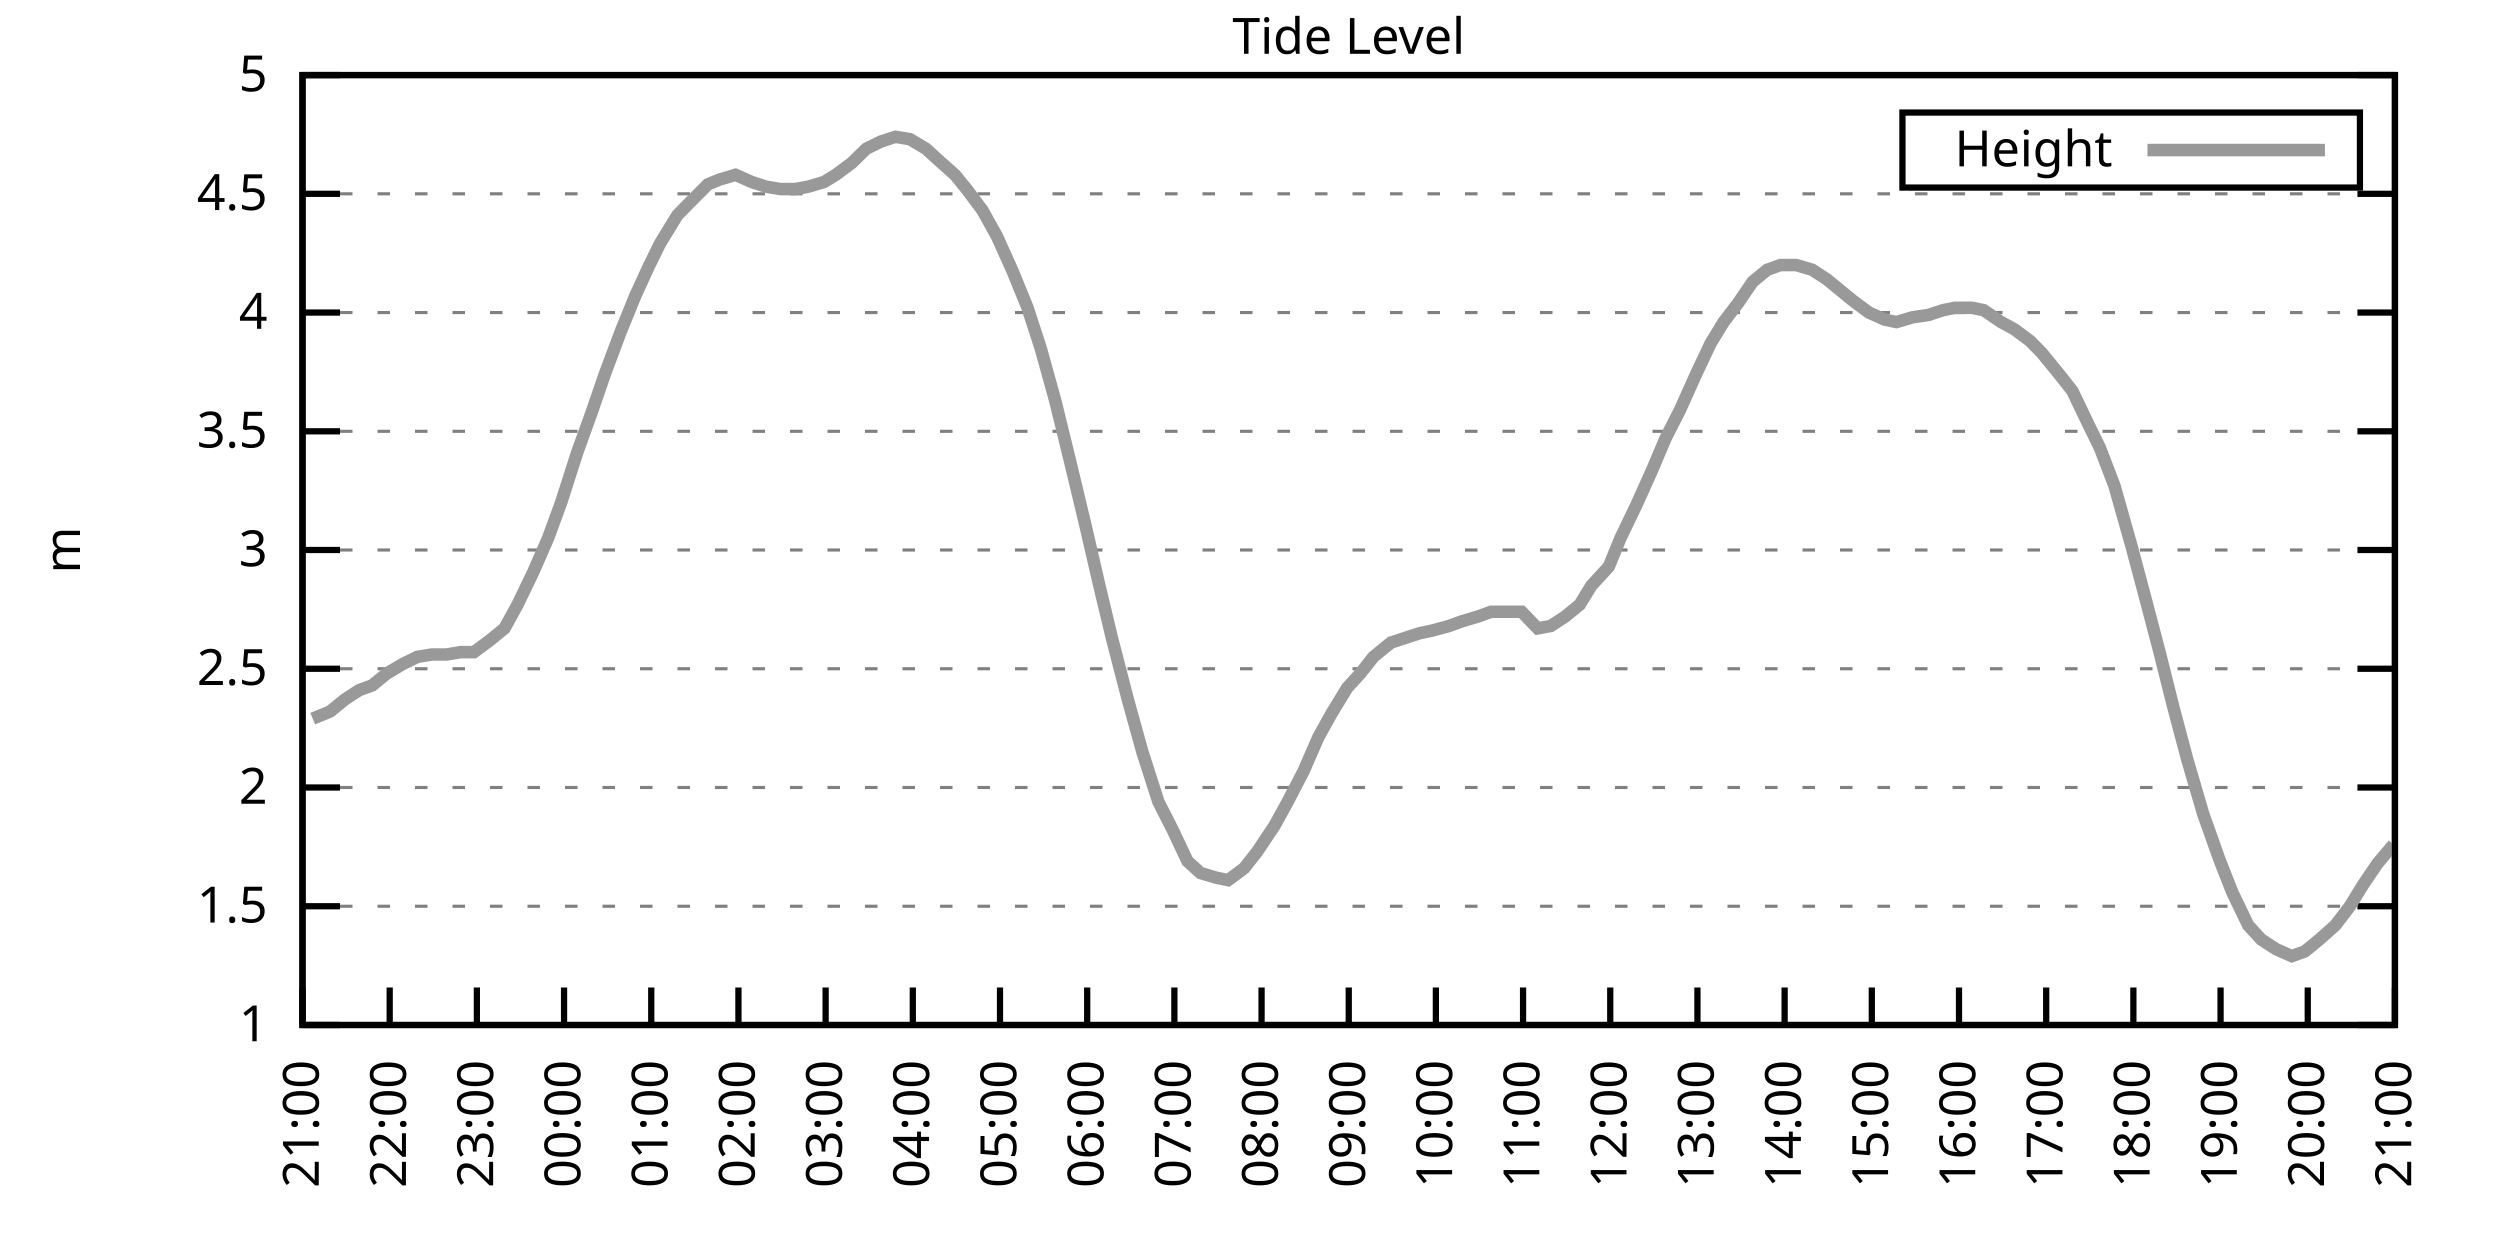
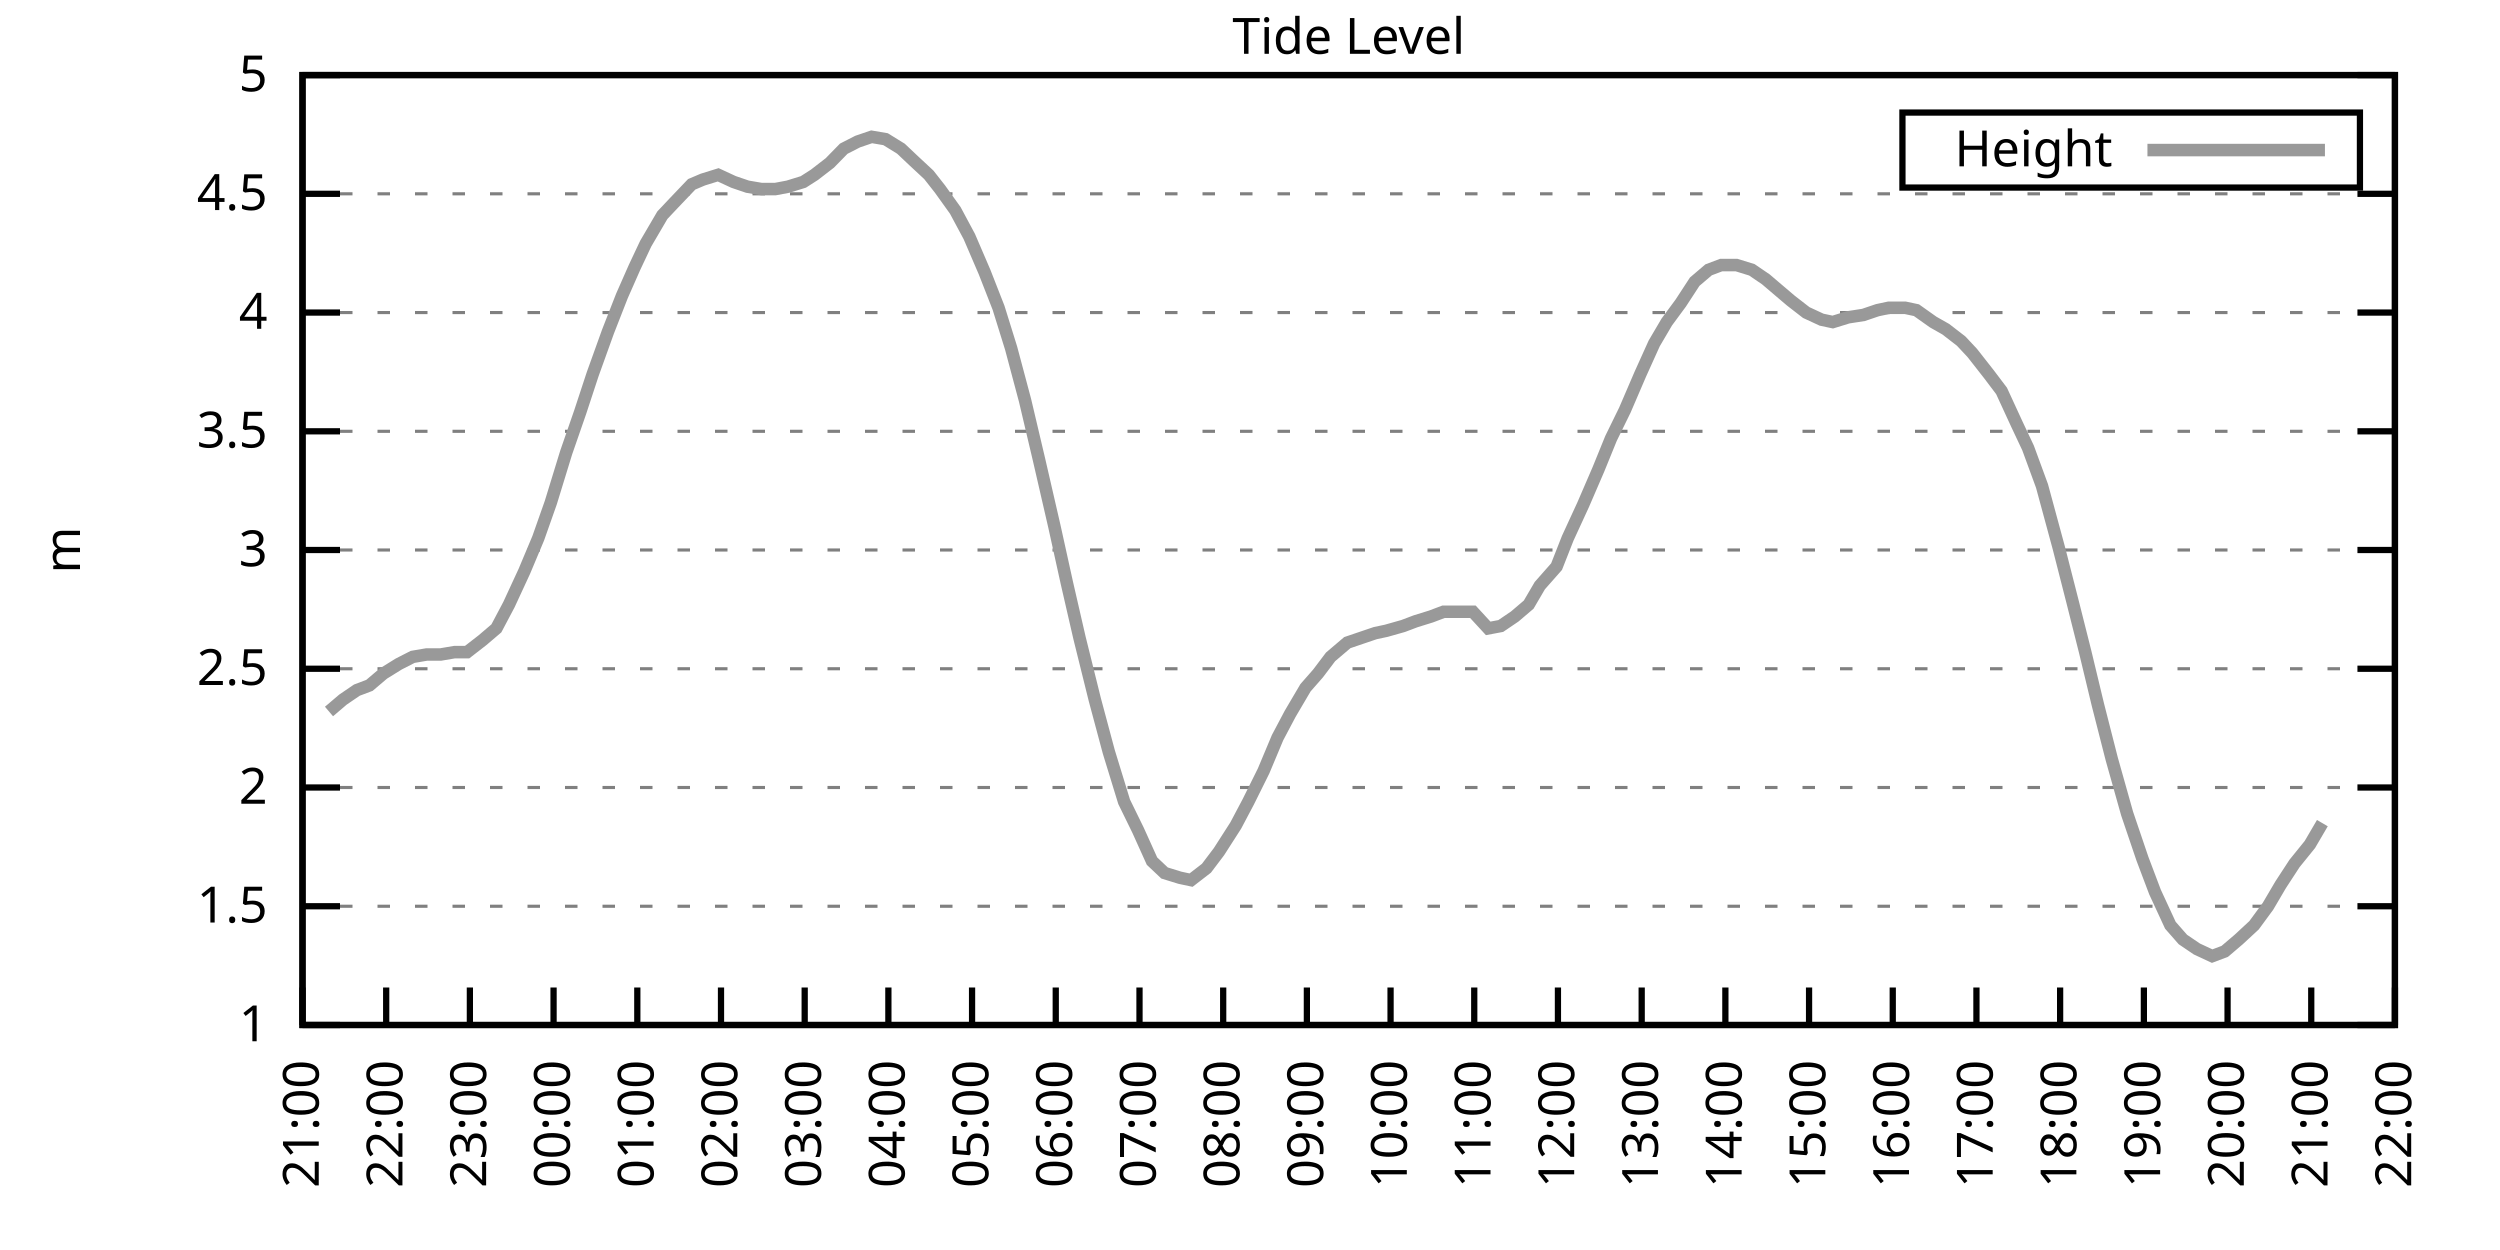
<svg xmlns="http://www.w3.org/2000/svg" xmlns:xlink="http://www.w3.org/1999/xlink" width="400" height="200" viewBox="0 0 400 200">
  <g id="gnuplot_canvas">
    <rect x="0" y="0" width="400" height="200" fill="none" />
    <defs>
      <circle id="gpDot" r="0.5" stroke-width="0.5" stroke="currentColor" />
      <path id="gpPt0" stroke-width="0.333" stroke="currentColor" d="M-1,0 h2 M0,-1 v2" />
      <path id="gpPt1" stroke-width="0.333" stroke="currentColor" d="M-1,-1 L1,1 M1,-1 L-1,1" />
      <path id="gpPt2" stroke-width="0.333" stroke="currentColor" d="M-1,0 L1,0 M0,-1 L0,1 M-1,-1 L1,1 M-1,1 L1,-1" />
      <rect id="gpPt3" stroke-width="0.333" stroke="currentColor" x="-1" y="-1" width="2" height="2" />
      <rect id="gpPt4" stroke-width="0.333" stroke="currentColor" fill="currentColor" x="-1" y="-1" width="2" height="2" />
      <circle id="gpPt5" stroke-width="0.333" stroke="currentColor" cx="0" cy="0" r="1" />
      <use xlink:href="#gpPt5" id="gpPt6" fill="currentColor" stroke="none" />
      <path id="gpPt7" stroke-width="0.333" stroke="currentColor" d="M0,-1.33 L-1.33,0.67 L1.33,0.67 z" />
      <use xlink:href="#gpPt7" id="gpPt8" fill="currentColor" stroke="none" />
      <use xlink:href="#gpPt7" id="gpPt9" stroke="currentColor" transform="rotate(180)" />
      <use xlink:href="#gpPt9" id="gpPt10" fill="currentColor" stroke="none" />
      <use xlink:href="#gpPt3" id="gpPt11" stroke="currentColor" transform="rotate(45)" />
      <use xlink:href="#gpPt11" id="gpPt12" fill="currentColor" stroke="none" />
      <path id="gpPt13" stroke-width="0.333" stroke="currentColor" d="M0,1.330 L1.265,0.411 L0.782,-1.067 L-0.782,-1.076 L-1.265,0.411 z" />
      <use xlink:href="#gpPt13" id="gpPt14" fill="currentColor" stroke="none" />
      <filter id="textbox" filterUnits="objectBoundingBox" x="0" y="0" height="1" width="1">
        <feFlood flood-color="white" flood-opacity="1" result="bgnd" />
        <feComposite in="SourceGraphic" in2="bgnd" operator="atop" />
      </filter>
      <filter id="greybox" filterUnits="objectBoundingBox" x="0" y="0" height="1" width="1">
        <feFlood flood-color="lightgrey" flood-opacity="1" result="grey" />
        <feComposite in="SourceGraphic" in2="grey" operator="atop" />
      </filter>
    </defs>
    <g fill="none" color="white" stroke="currentColor" stroke-width="1.00" stroke-linecap="butt" stroke-linejoin="miter">
</g>
    <g fill="none" color="black" stroke="currentColor" stroke-width="1.00" stroke-linecap="butt" stroke-linejoin="miter">
      <g stroke="none" shape-rendering="crispEdges">
        <polygon fill="rgb(255, 255, 255)" points="48.40,164.00 383.18,164.00 383.18,12.02 48.40,12.02 " />
      </g>
    </g>
    <g fill="none" color="black" stroke="currentColor" stroke-width="1.00" stroke-linecap="butt" stroke-linejoin="miter">
</g>
    <g fill="none" color="black" stroke="black" stroke-width="0.50" stroke-linecap="butt" stroke-linejoin="miter">
</g>
    <g fill="none" color="gray" stroke="currentColor" stroke-width="0.50" stroke-linecap="butt" stroke-linejoin="miter">
      <path stroke="gray" stroke-dasharray="2,4" class="gridline" d="M48.40,164.00 L383.19,164.00  " />
    </g>
    <g fill="none" color="gray" stroke="gray" stroke-width="1.00" stroke-linecap="butt" stroke-linejoin="miter">
</g>
    <g fill="none" color="black" stroke="currentColor" stroke-width="1.00" stroke-linecap="butt" stroke-linejoin="miter">
      <path stroke="black" d="M48.40,164.00 L54.40,164.00 M383.19,164.00 L377.19,164.00  " />
      <g transform="translate(42.80,166.60)" stroke="none" fill="black" font-family="Sans" font-size="8.00" text-anchor="end">
        <text>
          <tspan font-family="Sans"> 1</tspan>
        </text>
      </g>
    </g>
    <g fill="none" color="black" stroke="currentColor" stroke-width="1.00" stroke-linecap="butt" stroke-linejoin="miter">
</g>
    <g fill="none" color="black" stroke="black" stroke-width="0.50" stroke-linecap="butt" stroke-linejoin="miter">
</g>
    <g fill="none" color="gray" stroke="currentColor" stroke-width="0.50" stroke-linecap="butt" stroke-linejoin="miter">
      <path stroke="gray" stroke-dasharray="2,4" class="gridline" d="M48.40,145.00 L383.19,145.00  " />
    </g>
    <g fill="none" color="gray" stroke="gray" stroke-width="1.00" stroke-linecap="butt" stroke-linejoin="miter">
</g>
    <g fill="none" color="black" stroke="currentColor" stroke-width="1.00" stroke-linecap="butt" stroke-linejoin="miter">
      <path stroke="black" d="M48.40,145.00 L54.40,145.00 M383.19,145.00 L377.19,145.00  " />
      <g transform="translate(42.80,147.60)" stroke="none" fill="black" font-family="Sans" font-size="8.00" text-anchor="end">
        <text>
          <tspan font-family="Sans"> 1.5</tspan>
        </text>
      </g>
    </g>
    <g fill="none" color="black" stroke="currentColor" stroke-width="1.00" stroke-linecap="butt" stroke-linejoin="miter">
</g>
    <g fill="none" color="black" stroke="black" stroke-width="0.50" stroke-linecap="butt" stroke-linejoin="miter">
</g>
    <g fill="none" color="gray" stroke="currentColor" stroke-width="0.50" stroke-linecap="butt" stroke-linejoin="miter">
      <path stroke="gray" stroke-dasharray="2,4" class="gridline" d="M48.40,126.00 L383.19,126.00  " />
    </g>
    <g fill="none" color="gray" stroke="gray" stroke-width="1.00" stroke-linecap="butt" stroke-linejoin="miter">
</g>
    <g fill="none" color="black" stroke="currentColor" stroke-width="1.00" stroke-linecap="butt" stroke-linejoin="miter">
      <path stroke="black" d="M48.40,126.00 L54.40,126.00 M383.19,126.00 L377.19,126.00  " />
      <g transform="translate(42.80,128.60)" stroke="none" fill="black" font-family="Sans" font-size="8.00" text-anchor="end">
        <text>
          <tspan font-family="Sans"> 2</tspan>
        </text>
      </g>
    </g>
    <g fill="none" color="black" stroke="currentColor" stroke-width="1.00" stroke-linecap="butt" stroke-linejoin="miter">
</g>
    <g fill="none" color="black" stroke="black" stroke-width="0.50" stroke-linecap="butt" stroke-linejoin="miter">
</g>
    <g fill="none" color="gray" stroke="currentColor" stroke-width="0.50" stroke-linecap="butt" stroke-linejoin="miter">
      <path stroke="gray" stroke-dasharray="2,4" class="gridline" d="M48.40,107.00 L383.19,107.00  " />
    </g>
    <g fill="none" color="gray" stroke="gray" stroke-width="1.00" stroke-linecap="butt" stroke-linejoin="miter">
</g>
    <g fill="none" color="black" stroke="currentColor" stroke-width="1.00" stroke-linecap="butt" stroke-linejoin="miter">
      <path stroke="black" d="M48.40,107.00 L54.40,107.00 M383.19,107.00 L377.19,107.00  " />
      <g transform="translate(42.80,109.60)" stroke="none" fill="black" font-family="Sans" font-size="8.00" text-anchor="end">
        <text>
          <tspan font-family="Sans"> 2.5</tspan>
        </text>
      </g>
    </g>
    <g fill="none" color="black" stroke="currentColor" stroke-width="1.00" stroke-linecap="butt" stroke-linejoin="miter">
</g>
    <g fill="none" color="black" stroke="black" stroke-width="0.50" stroke-linecap="butt" stroke-linejoin="miter">
</g>
    <g fill="none" color="gray" stroke="currentColor" stroke-width="0.50" stroke-linecap="butt" stroke-linejoin="miter">
      <path stroke="gray" stroke-dasharray="2,4" class="gridline" d="M48.40,88.00 L383.19,88.00  " />
    </g>
    <g fill="none" color="gray" stroke="gray" stroke-width="1.00" stroke-linecap="butt" stroke-linejoin="miter">
</g>
    <g fill="none" color="black" stroke="currentColor" stroke-width="1.00" stroke-linecap="butt" stroke-linejoin="miter">
      <path stroke="black" d="M48.40,88.00 L54.40,88.00 M383.19,88.00 L377.19,88.00  " />
      <g transform="translate(42.80,90.60)" stroke="none" fill="black" font-family="Sans" font-size="8.00" text-anchor="end">
        <text>
          <tspan font-family="Sans"> 3</tspan>
        </text>
      </g>
    </g>
    <g fill="none" color="black" stroke="currentColor" stroke-width="1.00" stroke-linecap="butt" stroke-linejoin="miter">
</g>
    <g fill="none" color="black" stroke="black" stroke-width="0.50" stroke-linecap="butt" stroke-linejoin="miter">
</g>
    <g fill="none" color="gray" stroke="currentColor" stroke-width="0.50" stroke-linecap="butt" stroke-linejoin="miter">
      <path stroke="gray" stroke-dasharray="2,4" class="gridline" d="M48.40,69.01 L383.19,69.01  " />
    </g>
    <g fill="none" color="gray" stroke="gray" stroke-width="1.00" stroke-linecap="butt" stroke-linejoin="miter">
</g>
    <g fill="none" color="black" stroke="currentColor" stroke-width="1.00" stroke-linecap="butt" stroke-linejoin="miter">
      <path stroke="black" d="M48.40,69.01 L54.40,69.01 M383.19,69.01 L377.19,69.01  " />
      <g transform="translate(42.80,71.61)" stroke="none" fill="black" font-family="Sans" font-size="8.00" text-anchor="end">
        <text>
          <tspan font-family="Sans"> 3.5</tspan>
        </text>
      </g>
    </g>
    <g fill="none" color="black" stroke="currentColor" stroke-width="1.00" stroke-linecap="butt" stroke-linejoin="miter">
</g>
    <g fill="none" color="black" stroke="black" stroke-width="0.50" stroke-linecap="butt" stroke-linejoin="miter">
</g>
    <g fill="none" color="gray" stroke="currentColor" stroke-width="0.50" stroke-linecap="butt" stroke-linejoin="miter">
      <path stroke="gray" stroke-dasharray="2,4" class="gridline" d="M48.40,50.01 L383.19,50.01  " />
    </g>
    <g fill="none" color="gray" stroke="gray" stroke-width="1.00" stroke-linecap="butt" stroke-linejoin="miter">
</g>
    <g fill="none" color="black" stroke="currentColor" stroke-width="1.00" stroke-linecap="butt" stroke-linejoin="miter">
      <path stroke="black" d="M48.40,50.01 L54.40,50.01 M383.19,50.01 L377.19,50.01  " />
      <g transform="translate(42.80,52.61)" stroke="none" fill="black" font-family="Sans" font-size="8.00" text-anchor="end">
        <text>
          <tspan font-family="Sans"> 4</tspan>
        </text>
      </g>
    </g>
    <g fill="none" color="black" stroke="currentColor" stroke-width="1.00" stroke-linecap="butt" stroke-linejoin="miter">
</g>
    <g fill="none" color="black" stroke="black" stroke-width="0.50" stroke-linecap="butt" stroke-linejoin="miter">
</g>
    <g fill="none" color="gray" stroke="currentColor" stroke-width="0.50" stroke-linecap="butt" stroke-linejoin="miter">
      <path stroke="gray" stroke-dasharray="2,4" class="gridline" d="M48.40,31.01 L383.19,31.01  " />
    </g>
    <g fill="none" color="gray" stroke="gray" stroke-width="1.00" stroke-linecap="butt" stroke-linejoin="miter">
</g>
    <g fill="none" color="black" stroke="currentColor" stroke-width="1.00" stroke-linecap="butt" stroke-linejoin="miter">
      <path stroke="black" d="M48.40,31.01 L54.40,31.01 M383.19,31.01 L377.19,31.01  " />
      <g transform="translate(42.80,33.61)" stroke="none" fill="black" font-family="Sans" font-size="8.00" text-anchor="end">
        <text>
          <tspan font-family="Sans"> 4.5</tspan>
        </text>
      </g>
    </g>
    <g fill="none" color="black" stroke="currentColor" stroke-width="1.00" stroke-linecap="butt" stroke-linejoin="miter">
</g>
    <g fill="none" color="black" stroke="black" stroke-width="0.50" stroke-linecap="butt" stroke-linejoin="miter">
</g>
    <g fill="none" color="gray" stroke="currentColor" stroke-width="0.50" stroke-linecap="butt" stroke-linejoin="miter">
      <path stroke="gray" stroke-dasharray="2,4" class="gridline" d="M48.40,12.01 L383.19,12.01  " />
    </g>
    <g fill="none" color="gray" stroke="gray" stroke-width="1.00" stroke-linecap="butt" stroke-linejoin="miter">
</g>
    <g fill="none" color="black" stroke="currentColor" stroke-width="1.00" stroke-linecap="butt" stroke-linejoin="miter">
      <path stroke="black" d="M48.40,12.01 L54.40,12.01 M383.19,12.01 L377.19,12.01  " />
      <g transform="translate(42.80,14.61)" stroke="none" fill="black" font-family="Sans" font-size="8.00" text-anchor="end">
        <text>
          <tspan font-family="Sans"> 5</tspan>
        </text>
      </g>
    </g>
    <g fill="none" color="black" stroke="currentColor" stroke-width="1.00" stroke-linecap="butt" stroke-linejoin="miter">
      <path stroke="black" d="M48.40,164.00 L48.40,158.00  " />
      <g transform="translate(51.00,169.60) rotate(270.00)" stroke="none" fill="black" font-family="Sans" font-size="8.00" text-anchor="end">
        <text>
          <tspan font-family="Sans">21:00</tspan>
        </text>
      </g>
    </g>
    <g fill="none" color="black" stroke="currentColor" stroke-width="1.00" stroke-linecap="butt" stroke-linejoin="miter">
-       <path stroke="black" d="M62.35,164.00 L62.35,158.00  " />
-       <g transform="translate(64.95,169.60) rotate(270.00)" stroke="none" fill="black" font-family="Sans" font-size="8.00" text-anchor="end">
+       <path stroke="black" d="M61.79,164.00 L61.79,158.00  " />
+       <g transform="translate(64.39,169.60) rotate(270.00)" stroke="none" fill="black" font-family="Sans" font-size="8.00" text-anchor="end">
        <text>
          <tspan font-family="Sans">22:00</tspan>
        </text>
      </g>
    </g>
    <g fill="none" color="black" stroke="currentColor" stroke-width="1.00" stroke-linecap="butt" stroke-linejoin="miter">
-       <path stroke="black" d="M76.30,164.00 L76.30,158.00  " />
-       <g transform="translate(78.90,169.60) rotate(270.00)" stroke="none" fill="black" font-family="Sans" font-size="8.00" text-anchor="end">
+       <path stroke="black" d="M75.18,164.00 L75.18,158.00  " />
+       <g transform="translate(77.78,169.60) rotate(270.00)" stroke="none" fill="black" font-family="Sans" font-size="8.00" text-anchor="end">
        <text>
          <tspan font-family="Sans">23:00</tspan>
        </text>
      </g>
    </g>
    <g fill="none" color="black" stroke="currentColor" stroke-width="1.00" stroke-linecap="butt" stroke-linejoin="miter">
-       <path stroke="black" d="M90.25,164.00 L90.25,158.00  " />
-       <g transform="translate(92.85,169.60) rotate(270.00)" stroke="none" fill="black" font-family="Sans" font-size="8.00" text-anchor="end">
+       <path stroke="black" d="M88.57,164.00 L88.57,158.00  " />
+       <g transform="translate(91.17,169.60) rotate(270.00)" stroke="none" fill="black" font-family="Sans" font-size="8.00" text-anchor="end">
        <text>
          <tspan font-family="Sans">00:00</tspan>
        </text>
      </g>
    </g>
    <g fill="none" color="black" stroke="currentColor" stroke-width="1.00" stroke-linecap="butt" stroke-linejoin="miter">
-       <path stroke="black" d="M104.20,164.00 L104.20,158.00  " />
-       <g transform="translate(106.80,169.60) rotate(270.00)" stroke="none" fill="black" font-family="Sans" font-size="8.00" text-anchor="end">
+       <path stroke="black" d="M101.97,164.00 L101.97,158.00  " />
+       <g transform="translate(104.57,169.60) rotate(270.00)" stroke="none" fill="black" font-family="Sans" font-size="8.00" text-anchor="end">
        <text>
          <tspan font-family="Sans">01:00</tspan>
        </text>
      </g>
    </g>
    <g fill="none" color="black" stroke="currentColor" stroke-width="1.00" stroke-linecap="butt" stroke-linejoin="miter">
-       <path stroke="black" d="M118.15,164.00 L118.15,158.00  " />
-       <g transform="translate(120.75,169.60) rotate(270.00)" stroke="none" fill="black" font-family="Sans" font-size="8.00" text-anchor="end">
+       <path stroke="black" d="M115.36,164.00 L115.36,158.00  " />
+       <g transform="translate(117.96,169.60) rotate(270.00)" stroke="none" fill="black" font-family="Sans" font-size="8.00" text-anchor="end">
        <text>
          <tspan font-family="Sans">02:00</tspan>
        </text>
      </g>
    </g>
    <g fill="none" color="black" stroke="currentColor" stroke-width="1.00" stroke-linecap="butt" stroke-linejoin="miter">
-       <path stroke="black" d="M132.10,164.00 L132.10,158.00  " />
-       <g transform="translate(134.70,169.60) rotate(270.00)" stroke="none" fill="black" font-family="Sans" font-size="8.00" text-anchor="end">
+       <path stroke="black" d="M128.75,164.00 L128.75,158.00  " />
+       <g transform="translate(131.35,169.60) rotate(270.00)" stroke="none" fill="black" font-family="Sans" font-size="8.00" text-anchor="end">
        <text>
          <tspan font-family="Sans">03:00</tspan>
        </text>
      </g>
    </g>
    <g fill="none" color="black" stroke="currentColor" stroke-width="1.00" stroke-linecap="butt" stroke-linejoin="miter">
-       <path stroke="black" d="M146.05,164.00 L146.05,158.00  " />
-       <g transform="translate(148.65,169.60) rotate(270.00)" stroke="none" fill="black" font-family="Sans" font-size="8.00" text-anchor="end">
+       <path stroke="black" d="M142.14,164.00 L142.14,158.00  " />
+       <g transform="translate(144.74,169.60) rotate(270.00)" stroke="none" fill="black" font-family="Sans" font-size="8.00" text-anchor="end">
        <text>
          <tspan font-family="Sans">04:00</tspan>
        </text>
      </g>
    </g>
    <g fill="none" color="black" stroke="currentColor" stroke-width="1.00" stroke-linecap="butt" stroke-linejoin="miter">
-       <path stroke="black" d="M160.00,164.00 L160.00,158.00  " />
-       <g transform="translate(162.60,169.60) rotate(270.00)" stroke="none" fill="black" font-family="Sans" font-size="8.00" text-anchor="end">
+       <path stroke="black" d="M155.53,164.00 L155.53,158.00  " />
+       <g transform="translate(158.13,169.60) rotate(270.00)" stroke="none" fill="black" font-family="Sans" font-size="8.00" text-anchor="end">
        <text>
          <tspan font-family="Sans">05:00</tspan>
        </text>
      </g>
    </g>
    <g fill="none" color="black" stroke="currentColor" stroke-width="1.00" stroke-linecap="butt" stroke-linejoin="miter">
-       <path stroke="black" d="M173.95,164.00 L173.95,158.00  " />
-       <g transform="translate(176.55,169.60) rotate(270.00)" stroke="none" fill="black" font-family="Sans" font-size="8.00" text-anchor="end">
+       <path stroke="black" d="M168.92,164.00 L168.92,158.00  " />
+       <g transform="translate(171.52,169.60) rotate(270.00)" stroke="none" fill="black" font-family="Sans" font-size="8.00" text-anchor="end">
        <text>
          <tspan font-family="Sans">06:00</tspan>
        </text>
      </g>
    </g>
    <g fill="none" color="black" stroke="currentColor" stroke-width="1.00" stroke-linecap="butt" stroke-linejoin="miter">
-       <path stroke="black" d="M187.90,164.00 L187.90,158.00  " />
-       <g transform="translate(190.50,169.60) rotate(270.00)" stroke="none" fill="black" font-family="Sans" font-size="8.00" text-anchor="end">
+       <path stroke="black" d="M182.32,164.00 L182.32,158.00  " />
+       <g transform="translate(184.92,169.60) rotate(270.00)" stroke="none" fill="black" font-family="Sans" font-size="8.00" text-anchor="end">
        <text>
          <tspan font-family="Sans">07:00</tspan>
        </text>
      </g>
    </g>
    <g fill="none" color="black" stroke="currentColor" stroke-width="1.00" stroke-linecap="butt" stroke-linejoin="miter">
-       <path stroke="black" d="M201.85,164.00 L201.85,158.00  " />
-       <g transform="translate(204.45,169.60) rotate(270.00)" stroke="none" fill="black" font-family="Sans" font-size="8.00" text-anchor="end">
+       <path stroke="black" d="M195.71,164.00 L195.71,158.00  " />
+       <g transform="translate(198.31,169.60) rotate(270.00)" stroke="none" fill="black" font-family="Sans" font-size="8.00" text-anchor="end">
        <text>
          <tspan font-family="Sans">08:00</tspan>
        </text>
      </g>
    </g>
    <g fill="none" color="black" stroke="currentColor" stroke-width="1.00" stroke-linecap="butt" stroke-linejoin="miter">
-       <path stroke="black" d="M215.80,164.00 L215.80,158.00  " />
-       <g transform="translate(218.40,169.60) rotate(270.00)" stroke="none" fill="black" font-family="Sans" font-size="8.00" text-anchor="end">
+       <path stroke="black" d="M209.10,164.00 L209.10,158.00  " />
+       <g transform="translate(211.70,169.60) rotate(270.00)" stroke="none" fill="black" font-family="Sans" font-size="8.00" text-anchor="end">
        <text>
          <tspan font-family="Sans">09:00</tspan>
        </text>
      </g>
    </g>
    <g fill="none" color="black" stroke="currentColor" stroke-width="1.00" stroke-linecap="butt" stroke-linejoin="miter">
-       <path stroke="black" d="M229.74,164.00 L229.74,158.00  " />
-       <g transform="translate(232.34,169.60) rotate(270.00)" stroke="none" fill="black" font-family="Sans" font-size="8.00" text-anchor="end">
+       <path stroke="black" d="M222.49,164.00 L222.49,158.00  " />
+       <g transform="translate(225.09,169.60) rotate(270.00)" stroke="none" fill="black" font-family="Sans" font-size="8.00" text-anchor="end">
        <text>
          <tspan font-family="Sans">10:00</tspan>
        </text>
      </g>
    </g>
    <g fill="none" color="black" stroke="currentColor" stroke-width="1.00" stroke-linecap="butt" stroke-linejoin="miter">
-       <path stroke="black" d="M243.69,164.00 L243.69,158.00  " />
-       <g transform="translate(246.29,169.60) rotate(270.00)" stroke="none" fill="black" font-family="Sans" font-size="8.00" text-anchor="end">
+       <path stroke="black" d="M235.88,164.00 L235.88,158.00  " />
+       <g transform="translate(238.48,169.60) rotate(270.00)" stroke="none" fill="black" font-family="Sans" font-size="8.00" text-anchor="end">
        <text>
          <tspan font-family="Sans">11:00</tspan>
        </text>
      </g>
    </g>
    <g fill="none" color="black" stroke="currentColor" stroke-width="1.00" stroke-linecap="butt" stroke-linejoin="miter">
-       <path stroke="black" d="M257.64,164.00 L257.64,158.00  " />
-       <g transform="translate(260.24,169.60) rotate(270.00)" stroke="none" fill="black" font-family="Sans" font-size="8.00" text-anchor="end">
+       <path stroke="black" d="M249.27,164.00 L249.27,158.00  " />
+       <g transform="translate(251.87,169.60) rotate(270.00)" stroke="none" fill="black" font-family="Sans" font-size="8.00" text-anchor="end">
        <text>
          <tspan font-family="Sans">12:00</tspan>
        </text>
      </g>
    </g>
    <g fill="none" color="black" stroke="currentColor" stroke-width="1.00" stroke-linecap="butt" stroke-linejoin="miter">
-       <path stroke="black" d="M271.59,164.00 L271.59,158.00  " />
-       <g transform="translate(274.19,169.60) rotate(270.00)" stroke="none" fill="black" font-family="Sans" font-size="8.00" text-anchor="end">
+       <path stroke="black" d="M262.67,164.00 L262.67,158.00  " />
+       <g transform="translate(265.27,169.60) rotate(270.00)" stroke="none" fill="black" font-family="Sans" font-size="8.00" text-anchor="end">
        <text>
          <tspan font-family="Sans">13:00</tspan>
        </text>
      </g>
    </g>
    <g fill="none" color="black" stroke="currentColor" stroke-width="1.00" stroke-linecap="butt" stroke-linejoin="miter">
-       <path stroke="black" d="M285.54,164.00 L285.54,158.00  " />
-       <g transform="translate(288.14,169.60) rotate(270.00)" stroke="none" fill="black" font-family="Sans" font-size="8.00" text-anchor="end">
+       <path stroke="black" d="M276.06,164.00 L276.06,158.00  " />
+       <g transform="translate(278.66,169.60) rotate(270.00)" stroke="none" fill="black" font-family="Sans" font-size="8.00" text-anchor="end">
        <text>
          <tspan font-family="Sans">14:00</tspan>
        </text>
      </g>
    </g>
    <g fill="none" color="black" stroke="currentColor" stroke-width="1.00" stroke-linecap="butt" stroke-linejoin="miter">
-       <path stroke="black" d="M299.49,164.00 L299.49,158.00  " />
-       <g transform="translate(302.09,169.60) rotate(270.00)" stroke="none" fill="black" font-family="Sans" font-size="8.00" text-anchor="end">
+       <path stroke="black" d="M289.45,164.00 L289.45,158.00  " />
+       <g transform="translate(292.05,169.60) rotate(270.00)" stroke="none" fill="black" font-family="Sans" font-size="8.00" text-anchor="end">
        <text>
          <tspan font-family="Sans">15:00</tspan>
        </text>
      </g>
    </g>
    <g fill="none" color="black" stroke="currentColor" stroke-width="1.00" stroke-linecap="butt" stroke-linejoin="miter">
-       <path stroke="black" d="M313.44,164.00 L313.44,158.00  " />
-       <g transform="translate(316.04,169.60) rotate(270.00)" stroke="none" fill="black" font-family="Sans" font-size="8.00" text-anchor="end">
+       <path stroke="black" d="M302.84,164.00 L302.84,158.00  " />
+       <g transform="translate(305.44,169.60) rotate(270.00)" stroke="none" fill="black" font-family="Sans" font-size="8.00" text-anchor="end">
        <text>
          <tspan font-family="Sans">16:00</tspan>
        </text>
      </g>
    </g>
    <g fill="none" color="black" stroke="currentColor" stroke-width="1.00" stroke-linecap="butt" stroke-linejoin="miter">
-       <path stroke="black" d="M327.39,164.00 L327.39,158.00  " />
-       <g transform="translate(329.99,169.60) rotate(270.00)" stroke="none" fill="black" font-family="Sans" font-size="8.00" text-anchor="end">
+       <path stroke="black" d="M316.23,164.00 L316.23,158.00  " />
+       <g transform="translate(318.83,169.60) rotate(270.00)" stroke="none" fill="black" font-family="Sans" font-size="8.00" text-anchor="end">
        <text>
          <tspan font-family="Sans">17:00</tspan>
        </text>
      </g>
    </g>
    <g fill="none" color="black" stroke="currentColor" stroke-width="1.00" stroke-linecap="butt" stroke-linejoin="miter">
-       <path stroke="black" d="M341.34,164.00 L341.34,158.00  " />
-       <g transform="translate(343.94,169.60) rotate(270.00)" stroke="none" fill="black" font-family="Sans" font-size="8.00" text-anchor="end">
+       <path stroke="black" d="M329.62,164.00 L329.62,158.00  " />
+       <g transform="translate(332.22,169.60) rotate(270.00)" stroke="none" fill="black" font-family="Sans" font-size="8.00" text-anchor="end">
        <text>
          <tspan font-family="Sans">18:00</tspan>
        </text>
      </g>
    </g>
    <g fill="none" color="black" stroke="currentColor" stroke-width="1.00" stroke-linecap="butt" stroke-linejoin="miter">
-       <path stroke="black" d="M355.29,164.00 L355.29,158.00  " />
-       <g transform="translate(357.89,169.60) rotate(270.00)" stroke="none" fill="black" font-family="Sans" font-size="8.00" text-anchor="end">
+       <path stroke="black" d="M343.02,164.00 L343.02,158.00  " />
+       <g transform="translate(345.62,169.60) rotate(270.00)" stroke="none" fill="black" font-family="Sans" font-size="8.00" text-anchor="end">
        <text>
          <tspan font-family="Sans">19:00</tspan>
        </text>
      </g>
    </g>
    <g fill="none" color="black" stroke="currentColor" stroke-width="1.00" stroke-linecap="butt" stroke-linejoin="miter">
-       <path stroke="black" d="M369.24,164.00 L369.24,158.00  " />
-       <g transform="translate(371.84,169.60) rotate(270.00)" stroke="none" fill="black" font-family="Sans" font-size="8.00" text-anchor="end">
+       <path stroke="black" d="M356.41,164.00 L356.41,158.00  " />
+       <g transform="translate(359.01,169.60) rotate(270.00)" stroke="none" fill="black" font-family="Sans" font-size="8.00" text-anchor="end">
        <text>
          <tspan font-family="Sans">20:00</tspan>
+         </text>
+       </g>
+     </g>
+     <g fill="none" color="black" stroke="currentColor" stroke-width="1.00" stroke-linecap="butt" stroke-linejoin="miter">
+       <path stroke="black" d="M369.80,164.00 L369.80,158.00  " />
+       <g transform="translate(372.40,169.60) rotate(270.00)" stroke="none" fill="black" font-family="Sans" font-size="8.00" text-anchor="end">
+         <text>
+           <tspan font-family="Sans">21:00</tspan>
        </text>
      </g>
    </g>
    <g fill="none" color="black" stroke="currentColor" stroke-width="1.00" stroke-linecap="butt" stroke-linejoin="miter">
      <path stroke="black" d="M383.19,164.00 L383.19,158.00  " />
      <g transform="translate(385.79,169.60) rotate(270.00)" stroke="none" fill="black" font-family="Sans" font-size="8.00" text-anchor="end">
        <text>
-           <tspan font-family="Sans">21:00</tspan>
+           <tspan font-family="Sans">22:00</tspan>
        </text>
      </g>
    </g>
    <g fill="none" color="black" stroke="currentColor" stroke-width="1.00" stroke-linecap="butt" stroke-linejoin="miter">
</g>
    <g fill="none" color="black" stroke="currentColor" stroke-width="1.00" stroke-linecap="butt" stroke-linejoin="miter">
      <path stroke="black" d="M48.40,12.01 L48.40,164.00 L383.19,164.00 L383.19,12.01 L48.40,12.01 Z  " />
    </g>
    <g fill="none" color="black" stroke="currentColor" stroke-width="1.00" stroke-linecap="butt" stroke-linejoin="miter">
</g>
    <g fill="none" color="black" stroke="currentColor" stroke-width="1.00" stroke-linecap="butt" stroke-linejoin="miter">
      <path stroke="black" d="M304.39,30.01 L304.39,18.01 L377.59,18.01 L377.59,30.01 L304.39,30.01 Z  " />
    </g>
    <g id="Tide_level_plot_1">
      <g fill="none" color="white" stroke="black" stroke-width="2.00" stroke-linecap="butt" stroke-linejoin="miter">
</g>
      <g fill="none" color="black" stroke="currentColor" stroke-width="2.00" stroke-linecap="butt" stroke-linejoin="miter">
        <g transform="translate(337.99,26.61)" stroke="none" fill="black" font-family="Sans" font-size="8.00" text-anchor="end">
          <text>
            <tspan font-family="Sans">Height</tspan>
          </text>
        </g>
      </g>
      <g fill="none" color="black" stroke="currentColor" stroke-width="2.00" stroke-linecap="butt" stroke-linejoin="miter">
-         <path stroke="rgb(153, 153, 153)" d="M343.59,24.01 L371.99,24.01 M50.03,114.98 L52.82,113.84 L55.14,111.94 L57.47,110.42 L59.56,109.66 L61.88,107.76   L64.44,106.24 L66.77,105.10 L69.09,104.72 L71.42,104.72 L73.74,104.34 L75.83,104.34 L78.39,102.44 L80.72,100.54   L82.81,96.74 L85.37,91.42 L87.69,86.11 L89.78,80.41 L92.34,72.43 L94.67,65.97 L96.76,59.89 L99.32,53.05   L101.64,47.35 L103.73,42.79 L105.59,38.99 L108.38,34.43 L110.24,32.53 L113.27,29.49 L115.13,28.73 L117.68,27.97   L120.24,29.11 L122.57,29.87 L124.89,30.25 L127.22,30.25 L129.31,29.87 L131.87,29.11 L133.72,27.97 L136.28,26.07   L138.61,23.79 L140.93,22.65 L143.26,21.89 L145.58,22.27 L148.14,23.79 L150.23,25.69 L152.79,27.97 L154.65,30.25   L157.21,33.67 L159.53,37.85 L162.09,43.55 L164.41,49.25 L166.51,55.71 L168.83,64.07 L171.16,73.57 L173.71,84.21   L175.81,93.32 L177.90,102.06 L180.46,111.94 L182.78,120.30 L185.34,128.28 L187.66,132.84 L189.99,137.78 L192.08,139.68   L194.64,140.44 L196.50,140.82 L199.06,138.92 L201.15,136.26 L203.94,132.08 L206.03,128.28 L208.59,123.34 L210.91,118.02   L213.01,114.22 L215.56,110.04 L217.65,107.76 L219.75,105.10 L222.54,102.82 L224.86,102.06 L227.19,101.30 L229.05,100.92   L231.84,100.16 L233.93,99.40 L236.49,98.64 L238.58,97.88 L240.67,97.88 L243.46,97.88 L246.02,100.54 L248.11,100.16   L250.44,98.64 L252.76,96.74 L254.62,93.70 L257.41,90.66 L259.27,86.11 L261.83,80.79 L264.39,75.09 L266.48,70.15   L268.80,65.59 L271.36,59.89 L273.69,54.95 L275.78,51.53 L278.10,48.49 L280.43,45.07 L282.75,43.17 L284.85,42.41   L287.40,42.41 L289.96,43.17 L292.29,44.69 L294.61,46.59 L296.47,48.11 L299.03,50.01 L301.58,51.15 L303.44,51.53   L306.00,50.77 L308.56,50.39 L310.88,49.63 L312.74,49.25 L315.53,49.25 L317.39,49.63 L320.18,51.53 L322.28,52.67   L324.83,54.57 L326.69,56.47 L329.48,59.89 L331.58,62.55 L334.13,67.87 L335.99,71.67 L338.32,77.75 L341.11,87.63   L343.43,96.36 L345.53,104.34 L347.62,112.70 L349.94,121.44 L352.50,130.18 L355.06,137.40 L357.15,142.72 L359.71,148.04   L361.80,150.32 L364.13,151.84 L366.68,152.98 L368.78,152.22 L371.10,150.32 L373.66,148.04 L375.98,145.00 L378.08,141.58   L380.40,138.16 L382.96,135.12  " />
+         <path stroke="rgb(153, 153, 153)" d="M343.59,24.01 L371.99,24.01 M52.64,113.84 L54.87,111.94 L57.10,110.42 L59.11,109.66 L61.35,107.76 L63.80,106.24   L66.03,105.10 L68.26,104.72 L70.50,104.72 L72.73,104.34 L74.74,104.34 L77.19,102.44 L79.42,100.54 L81.43,96.74   L83.89,91.42 L86.12,86.11 L88.13,80.41 L90.58,72.43 L92.82,65.97 L94.82,59.89 L97.28,53.05 L99.51,47.35   L101.52,42.79 L103.31,38.99 L105.98,34.43 L107.77,32.53 L110.67,29.49 L112.46,28.73 L114.91,27.97 L117.37,29.11   L119.60,29.87 L121.83,30.25 L124.06,30.25 L126.07,29.87 L128.53,29.11 L130.31,27.97 L132.77,26.07 L135.00,23.79   L137.23,22.65 L139.46,21.89 L141.69,22.27 L144.15,23.79 L146.16,25.69 L148.61,27.97 L150.40,30.25 L152.85,33.67   L155.09,37.85 L157.54,43.55 L159.77,49.25 L161.78,55.71 L164.01,64.07 L166.25,73.57 L168.70,84.21 L170.71,93.32   L172.72,102.06 L175.17,111.94 L177.41,120.30 L179.86,128.28 L182.09,132.84 L184.32,137.78 L186.33,139.68 L188.79,140.44   L190.57,140.82 L193.03,138.92 L195.04,136.26 L197.72,132.08 L199.73,128.28 L202.18,123.34 L204.41,118.02 L206.42,114.22   L208.88,110.04 L210.88,107.76 L212.89,105.10 L215.57,102.82 L217.80,102.06 L220.04,101.30 L221.82,100.92 L224.50,100.16   L226.51,99.40 L228.96,98.64 L230.97,97.88 L232.98,97.88 L235.66,97.88 L238.11,100.54 L240.12,100.16 L242.36,98.64   L244.59,96.74 L246.37,93.70 L249.05,90.66 L250.84,86.11 L253.29,80.79 L255.75,75.09 L257.76,70.15 L259.99,65.59   L262.44,59.89 L264.67,54.95 L266.68,51.53 L268.92,48.49 L271.15,45.07 L273.38,43.17 L275.39,42.41 L277.84,42.41   L280.30,43.17 L282.53,44.69 L284.76,46.59 L286.55,48.11 L289.00,50.01 L291.46,51.15 L293.24,51.53 L295.70,50.77   L298.15,50.39 L300.39,49.63 L302.17,49.25 L304.85,49.25 L306.63,49.63 L309.31,51.53 L311.32,52.67 L313.78,54.57   L315.56,56.47 L318.24,59.89 L320.25,62.55 L322.70,67.87 L324.49,71.67 L326.72,77.75 L329.40,87.63 L331.63,96.36   L333.64,104.34 L335.65,112.70 L337.88,121.44 L340.34,130.18 L342.79,137.40 L344.80,142.72 L347.26,148.04 L349.26,150.32   L351.50,151.84 L353.95,152.98 L355.96,152.22 L358.19,150.32 L360.65,148.04 L362.88,145.00 L364.89,141.58 L367.12,138.16   L369.58,135.12 L371.58,131.70  " />
      </g>
    </g>
    <g fill="none" color="black" stroke="currentColor" stroke-width="2.00" stroke-linecap="butt" stroke-linejoin="miter">
</g>
    <g fill="none" color="black" stroke="black" stroke-width="1.00" stroke-linecap="butt" stroke-linejoin="miter">
</g>
    <g fill="none" color="black" stroke="currentColor" stroke-width="1.00" stroke-linecap="butt" stroke-linejoin="miter">
      <path stroke="black" d="M48.40,12.01 L48.40,164.00 L383.19,164.00 L383.19,12.01 L48.40,12.01 Z  " />
      <g transform="translate(12.80,88.01) rotate(270.00)" stroke="none" fill="black" font-family="Sans" font-size="8.00" text-anchor="middle">
        <text>
          <tspan font-family="Sans">m</tspan>
        </text>
      </g>
    </g>
    <g fill="none" color="black" stroke="currentColor" stroke-width="1.00" stroke-linecap="butt" stroke-linejoin="miter">
</g>
    <g fill="none" color="black" stroke="currentColor" stroke-width="1.00" stroke-linecap="butt" stroke-linejoin="miter">
      <g transform="translate(215.79,8.61)" stroke="none" fill="black" font-family="Sans" font-size="8.00" text-anchor="middle">
        <text>
          <tspan font-family="Sans">Tide Level</tspan>
        </text>
      </g>
    </g>
    <g fill="none" color="black" stroke="currentColor" stroke-width="1.00" stroke-linecap="butt" stroke-linejoin="miter">
</g>
  </g>
</svg>
